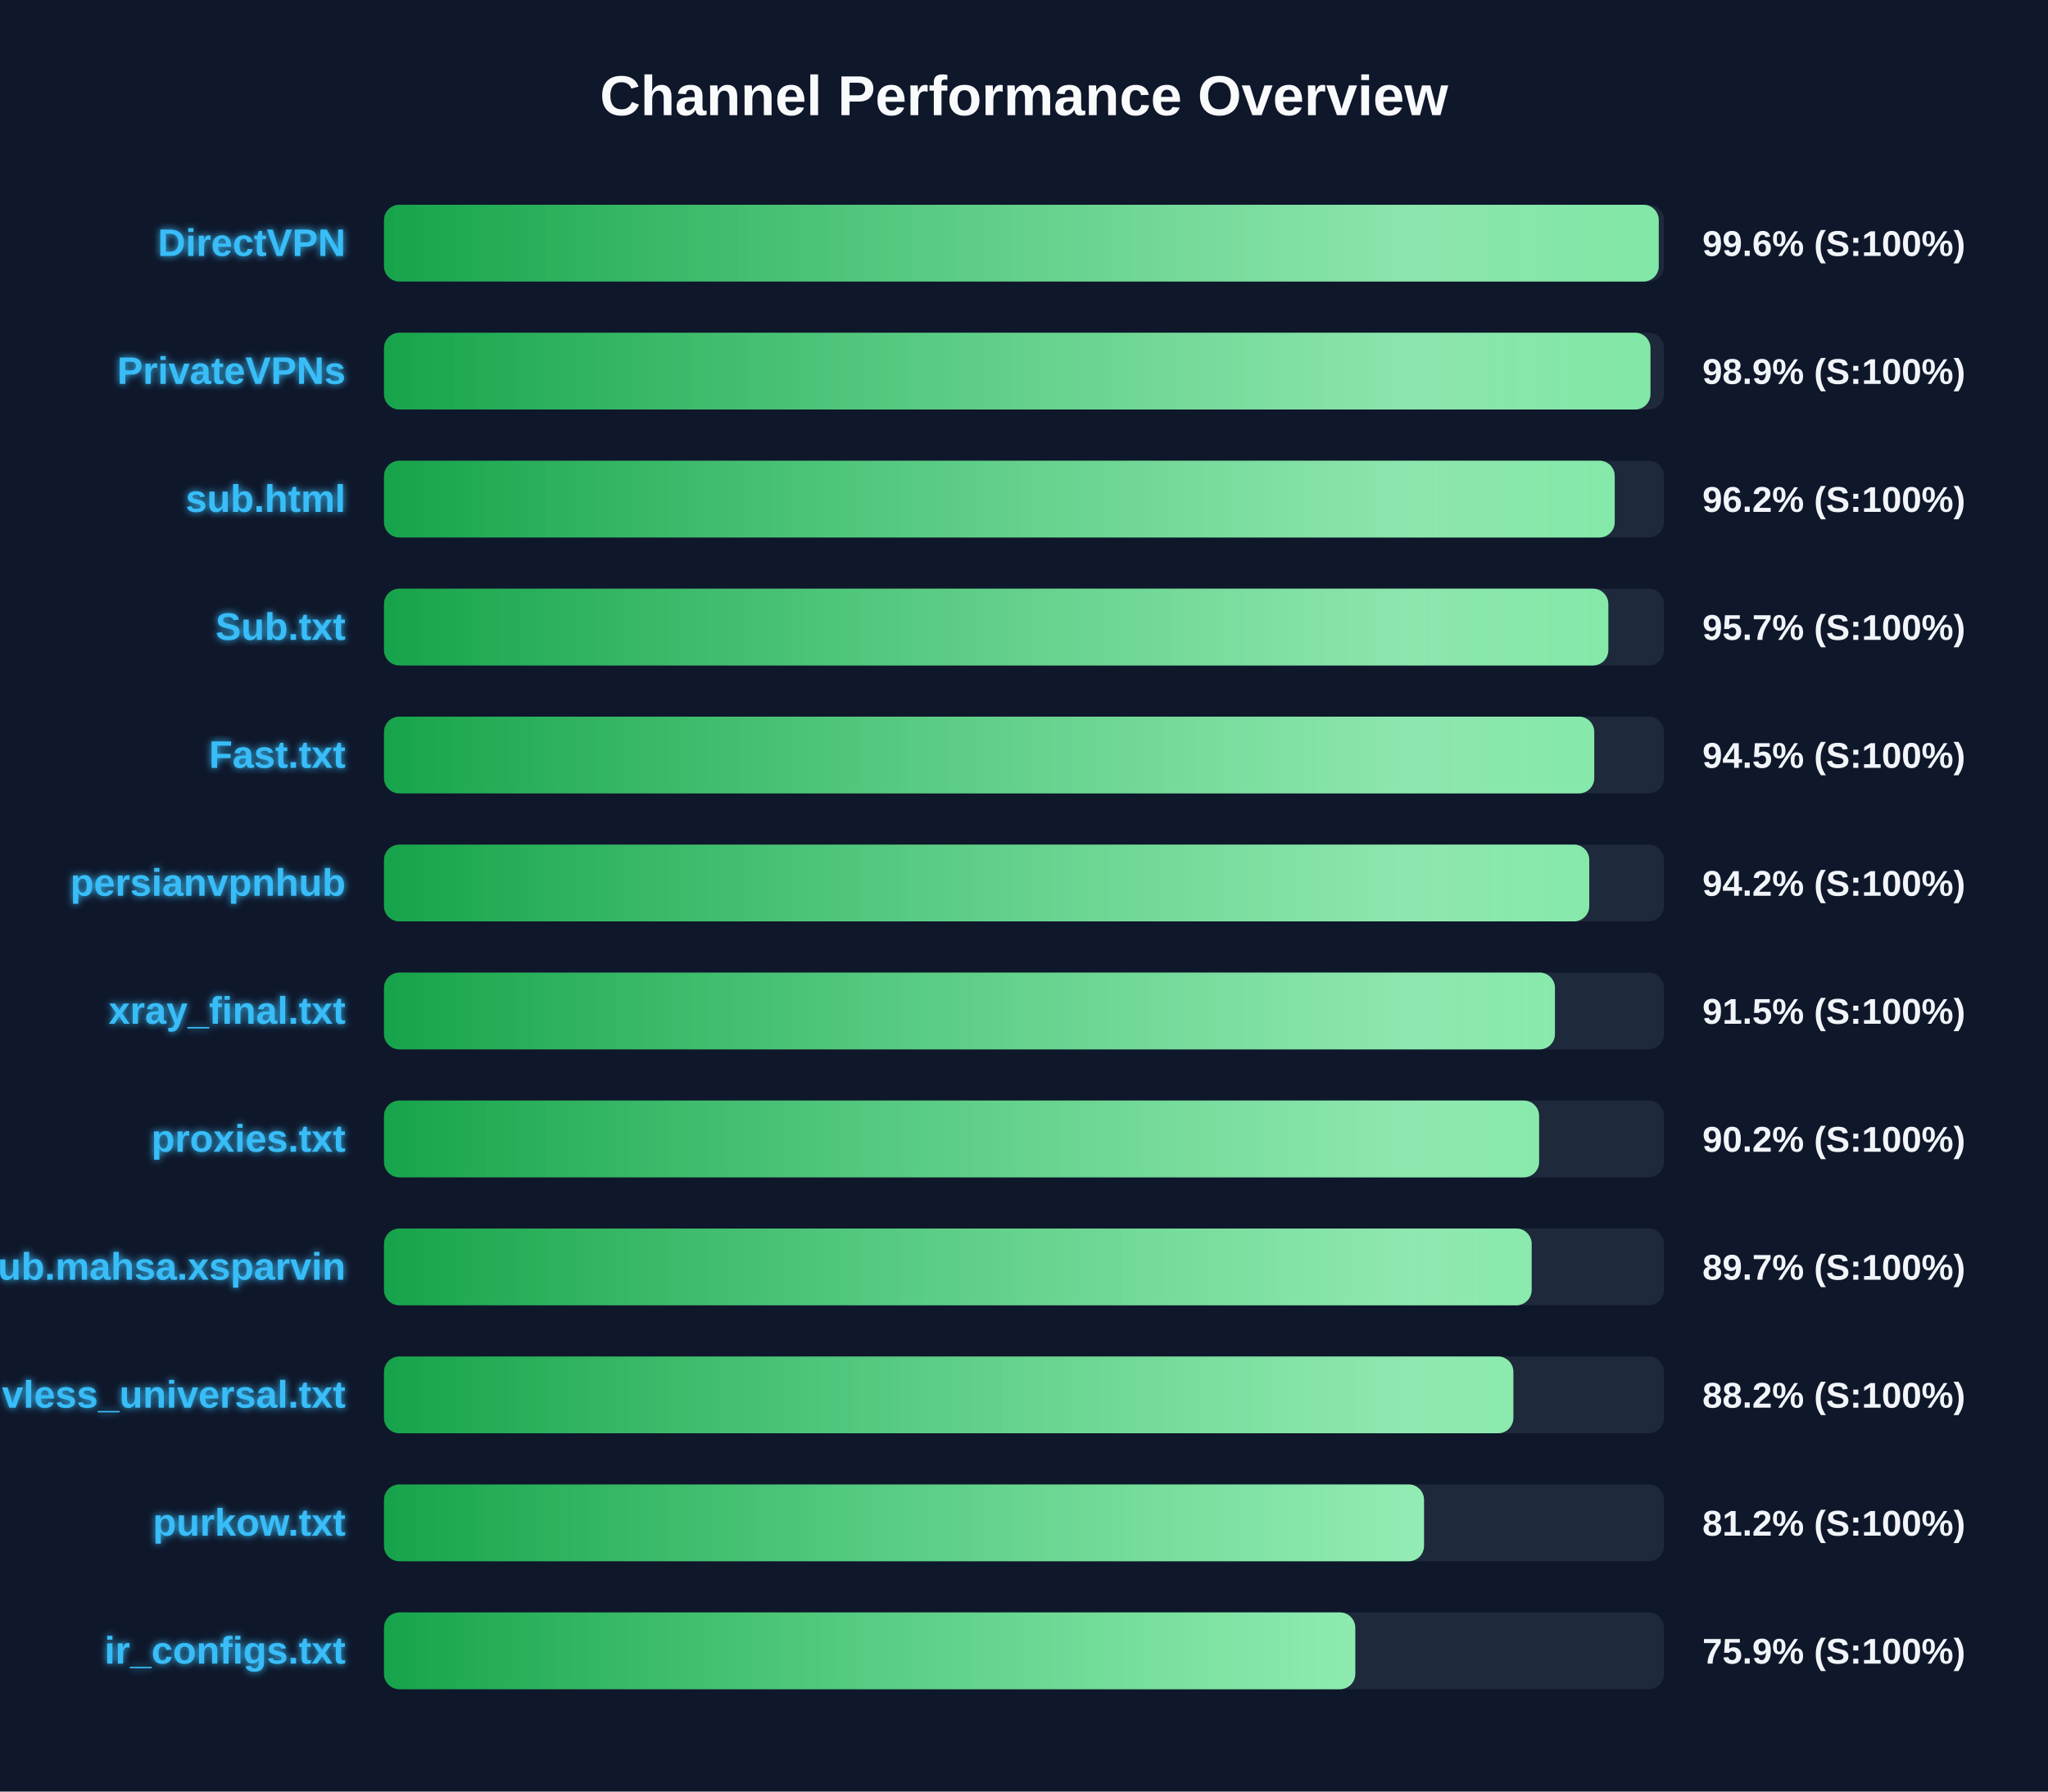
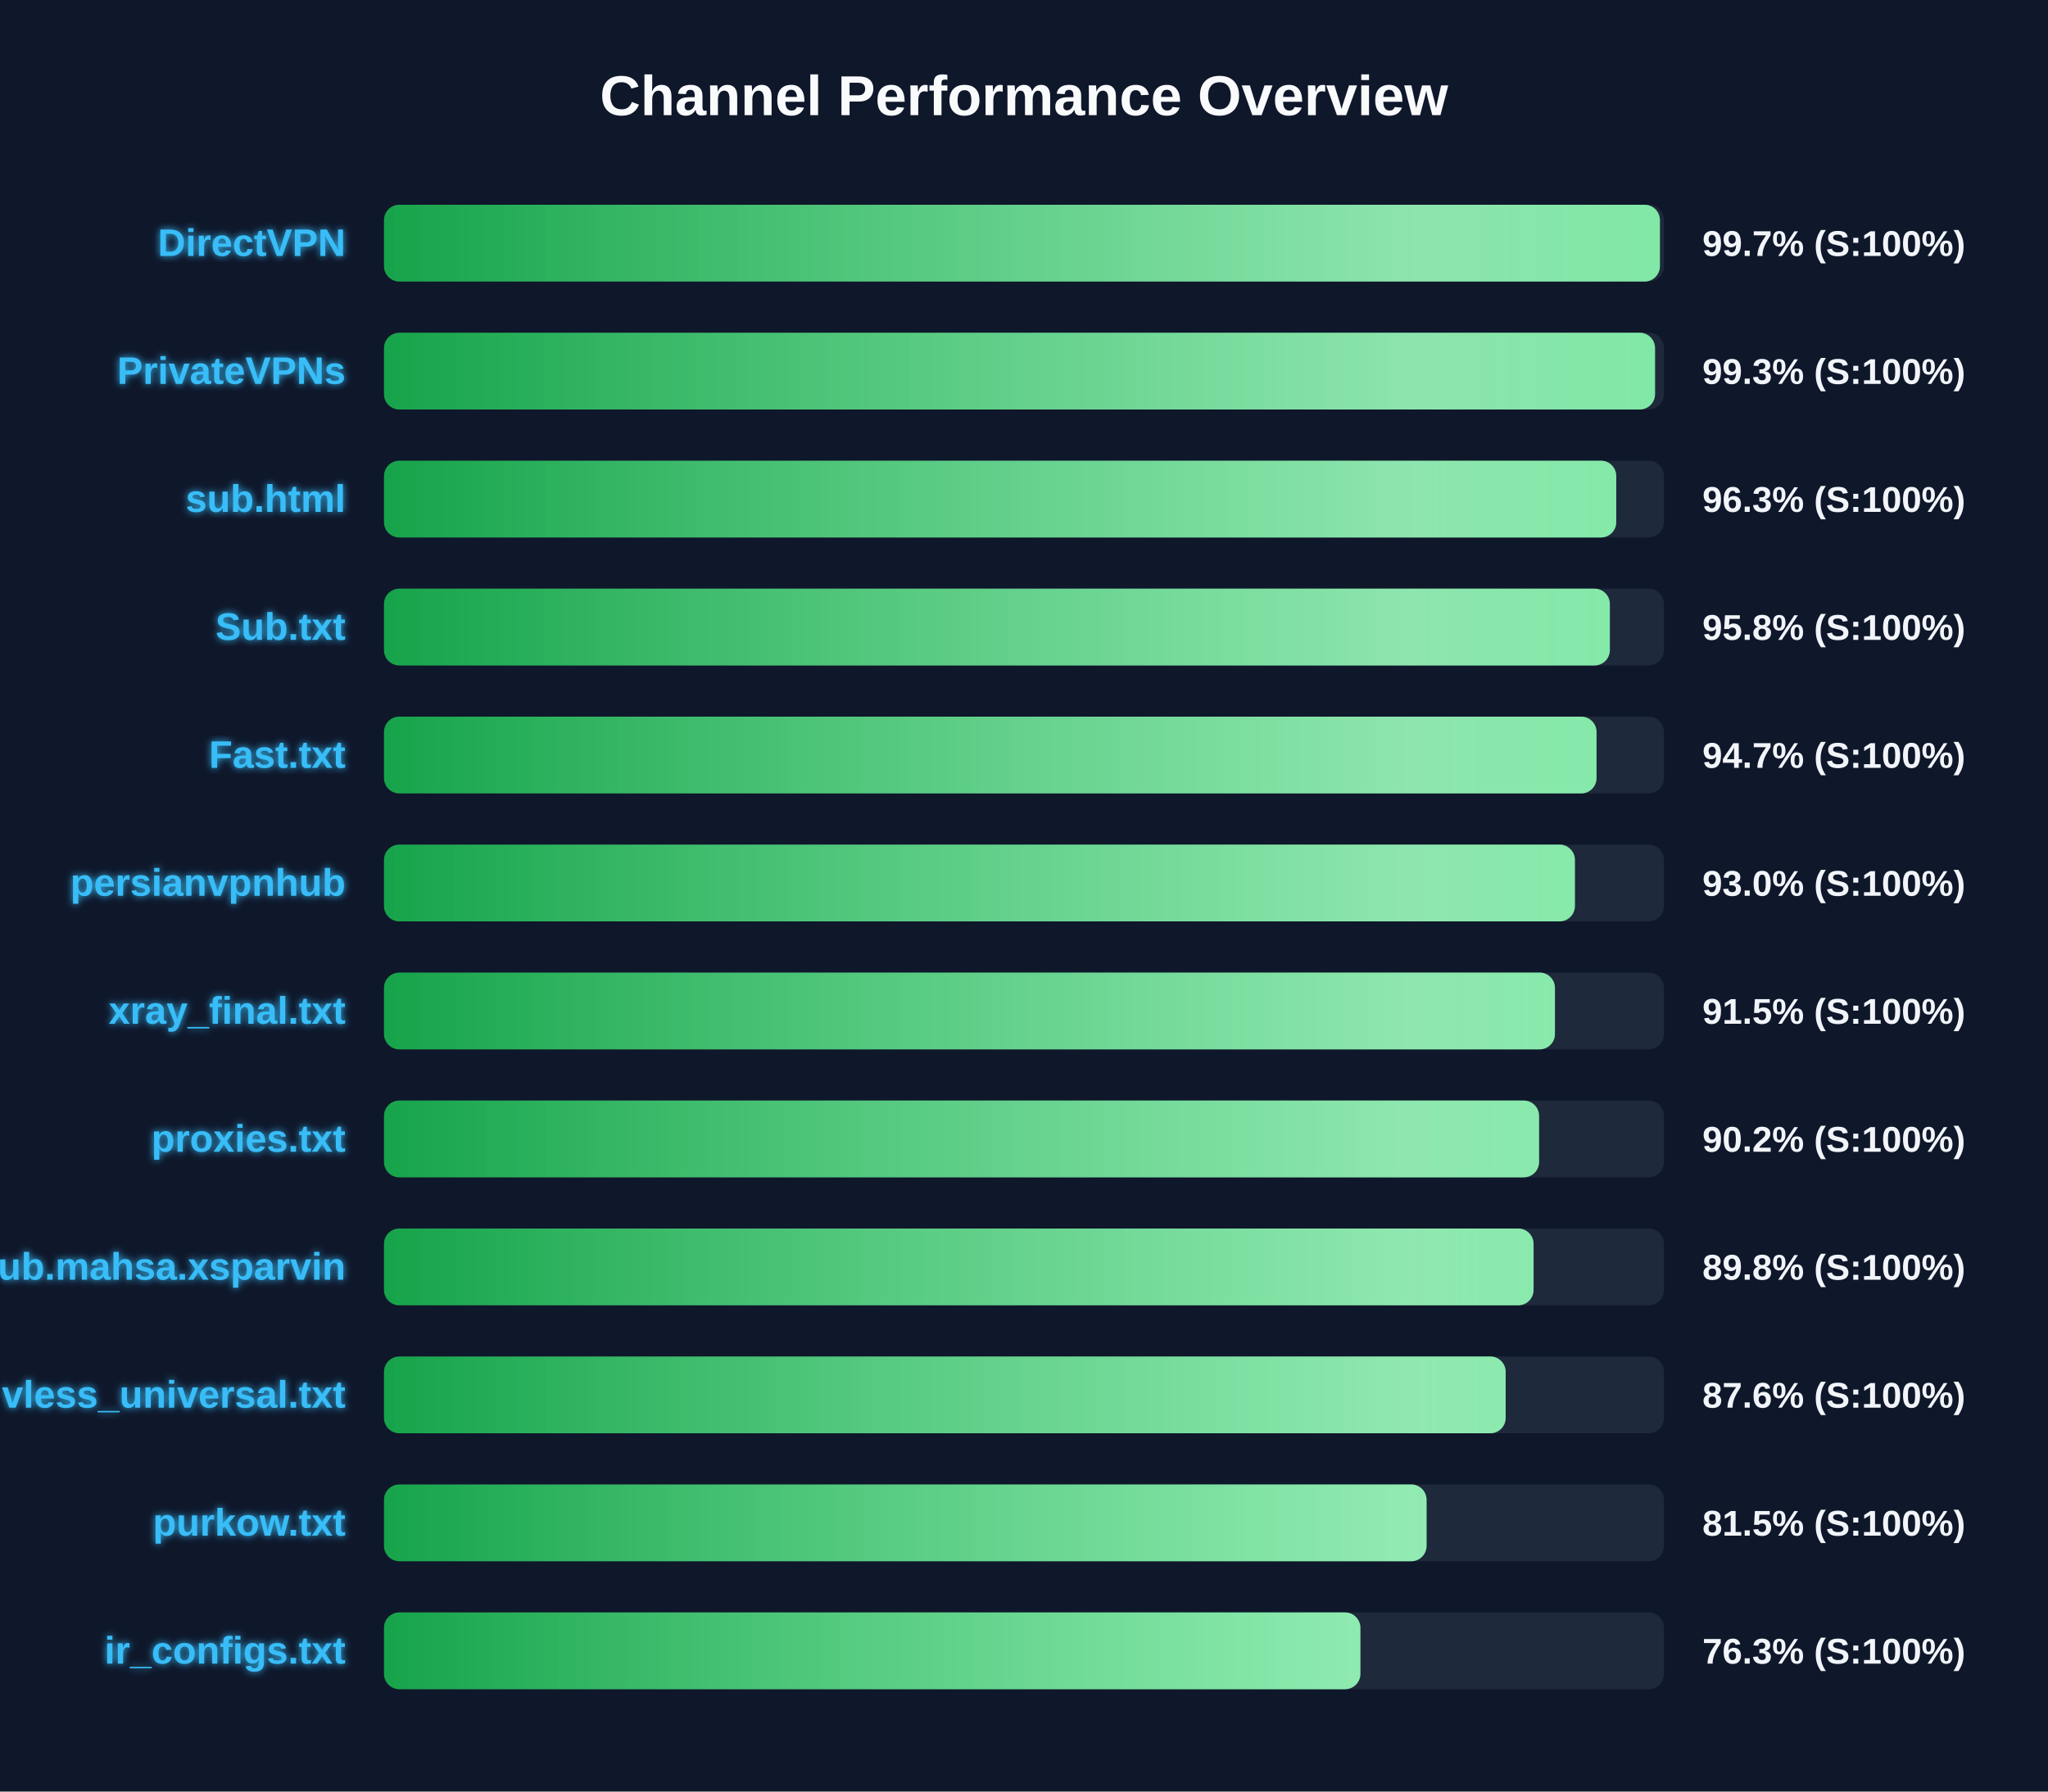
<svg xmlns="http://www.w3.org/2000/svg" width="800" height="700" version="1.1">
  <defs>
    <linearGradient id="grad-green" x1="0%" y1="0%" x2="100%" y2="0%">
      <stop offset="0%" stop-color="#16a34a" />
      <stop offset="100%" stop-color="#4ade80" />
    </linearGradient>
    <linearGradient id="grad-yellow" x1="0%" y1="0%" x2="100%" y2="0%">
      <stop offset="0%" stop-color="#ca8a04" />
      <stop offset="100%" stop-color="#fde047" />
    </linearGradient>
    <linearGradient id="grad-red" x1="0%" y1="0%" x2="100%" y2="0%">
      <stop offset="0%" stop-color="#dc2626" />
      <stop offset="100%" stop-color="#f87171" />
    </linearGradient>
    <linearGradient id="shimmer" x1="0%" y1="0%" x2="100%" y2="0%">
      <stop offset="0%" stop-color="rgba(255,255,255,0)" />
      <stop offset="50%" stop-color="rgba(255,255,255,0.4)" />
      <stop offset="100%" stop-color="rgba(255,255,255,0)" />
    </linearGradient>
    <filter id="glow" x="-20%" y="-20%" width="140%" height="140%">
      <feGaussianBlur stdDeviation="1.5" result="blur" />
      <feComposite in="SourceGraphic" in2="blur" operator="over" />
    </filter>
  </defs>
  <style>
        .bg-rect { fill: #0f172a; }
        .title { font: bold 22px 'Segoe UI', Arial, sans-serif; fill: #f8fafc; }
        .row { font: bold 15px 'Segoe UI', Arial, sans-serif; fill: #38bdf8; filter: url(#glow); }
        .score { font: bold 14px 'Segoe UI', Arial, sans-serif; fill: #f1f5f9; }
        @keyframes shimmer-anim {
            0% { transform: translateX(-100%); }
            100% { transform: translateX(200%); }
        }
        .shimmer-rect {
            animation: shimmer-anim 2.5s infinite linear;
        }
    </style>
  <rect width="100%" height="100%" class="bg-rect" />
  <text x="400" y="45" text-anchor="middle" class="title">Channel Performance Overview</text>
  <rect x="150" y="80" width="500" height="30" fill="#1e293b" rx="6" />
  <clipPath id="clip-0">
-     <rect x="150" y="80" width="497.95" height="30" rx="6" />
+     <rect x="150" y="80" width="498.4" height="30" rx="6" />
  </clipPath>
-   <rect x="150" y="80" width="497.95" height="30" fill="url(#grad-green)" rx="6" />
+   <rect x="150" y="80" width="498.4" height="30" fill="url(#grad-green)" rx="6" />
  <g clip-path="url(#clip-0)">
    <rect x="150" y="80" width="100%" height="30" fill="url(#shimmer)" class="shimmer-rect" />
  </g>
  <text x="135" y="100" text-anchor="end" class="row">DirectVPN</text>
-   <text x="665" y="100" text-anchor="start" class="score">99.6% (S:100%)</text>
+   <text x="665" y="100" text-anchor="start" class="score">99.7% (S:100%)</text>
  <rect x="150" y="130" width="500" height="30" fill="#1e293b" rx="6" />
  <clipPath id="clip-1">
-     <rect x="150" y="130" width="494.7" height="30" rx="6" />
+     <rect x="150" y="130" width="496.5" height="30" rx="6" />
  </clipPath>
-   <rect x="150" y="130" width="494.7" height="30" fill="url(#grad-green)" rx="6" />
+   <rect x="150" y="130" width="496.5" height="30" fill="url(#grad-green)" rx="6" />
  <g clip-path="url(#clip-1)">
    <rect x="150" y="130" width="100%" height="30" fill="url(#shimmer)" class="shimmer-rect" />
  </g>
  <text x="135" y="150" text-anchor="end" class="row">PrivateVPNs</text>
-   <text x="665" y="150" text-anchor="start" class="score">98.9% (S:100%)</text>
+   <text x="665" y="150" text-anchor="start" class="score">99.3% (S:100%)</text>
  <rect x="150" y="180" width="500" height="30" fill="#1e293b" rx="6" />
  <clipPath id="clip-2">
-     <rect x="150" y="180" width="480.75" height="30" rx="6" />
+     <rect x="150" y="180" width="481.35" height="30" rx="6" />
  </clipPath>
-   <rect x="150" y="180" width="480.75" height="30" fill="url(#grad-green)" rx="6" />
+   <rect x="150" y="180" width="481.35" height="30" fill="url(#grad-green)" rx="6" />
  <g clip-path="url(#clip-2)">
    <rect x="150" y="180" width="100%" height="30" fill="url(#shimmer)" class="shimmer-rect" />
  </g>
  <text x="135" y="200" text-anchor="end" class="row">sub.html</text>
-   <text x="665" y="200" text-anchor="start" class="score">96.2% (S:100%)</text>
+   <text x="665" y="200" text-anchor="start" class="score">96.3% (S:100%)</text>
  <rect x="150" y="230" width="500" height="30" fill="#1e293b" rx="6" />
  <clipPath id="clip-3">
-     <rect x="150" y="230" width="478.25" height="30" rx="6" />
+     <rect x="150" y="230" width="478.85" height="30" rx="6" />
  </clipPath>
-   <rect x="150" y="230" width="478.25" height="30" fill="url(#grad-green)" rx="6" />
+   <rect x="150" y="230" width="478.85" height="30" fill="url(#grad-green)" rx="6" />
  <g clip-path="url(#clip-3)">
    <rect x="150" y="230" width="100%" height="30" fill="url(#shimmer)" class="shimmer-rect" />
  </g>
  <text x="135" y="250" text-anchor="end" class="row">Sub.txt</text>
-   <text x="665" y="250" text-anchor="start" class="score">95.7% (S:100%)</text>
+   <text x="665" y="250" text-anchor="start" class="score">95.8% (S:100%)</text>
  <rect x="150" y="280" width="500" height="30" fill="#1e293b" rx="6" />
  <clipPath id="clip-4">
-     <rect x="150" y="280" width="472.75" height="30" rx="6" />
+     <rect x="150" y="280" width="473.65" height="30" rx="6" />
  </clipPath>
-   <rect x="150" y="280" width="472.75" height="30" fill="url(#grad-green)" rx="6" />
+   <rect x="150" y="280" width="473.65" height="30" fill="url(#grad-green)" rx="6" />
  <g clip-path="url(#clip-4)">
    <rect x="150" y="280" width="100%" height="30" fill="url(#shimmer)" class="shimmer-rect" />
  </g>
  <text x="135" y="300" text-anchor="end" class="row">Fast.txt</text>
-   <text x="665" y="300" text-anchor="start" class="score">94.5% (S:100%)</text>
+   <text x="665" y="300" text-anchor="start" class="score">94.7% (S:100%)</text>
  <rect x="150" y="330" width="500" height="30" fill="#1e293b" rx="6" />
  <clipPath id="clip-5">
-     <rect x="150" y="330" width="470.8" height="30" rx="6" />
+     <rect x="150" y="330" width="465.2" height="30" rx="6" />
  </clipPath>
-   <rect x="150" y="330" width="470.8" height="30" fill="url(#grad-green)" rx="6" />
+   <rect x="150" y="330" width="465.2" height="30" fill="url(#grad-green)" rx="6" />
  <g clip-path="url(#clip-5)">
    <rect x="150" y="330" width="100%" height="30" fill="url(#shimmer)" class="shimmer-rect" />
  </g>
  <text x="135" y="350" text-anchor="end" class="row">persianvpnhub</text>
-   <text x="665" y="350" text-anchor="start" class="score">94.2% (S:100%)</text>
+   <text x="665" y="350" text-anchor="start" class="score">93.0% (S:100%)</text>
  <rect x="150" y="380" width="500" height="30" fill="#1e293b" rx="6" />
  <clipPath id="clip-6">
    <rect x="150" y="380" width="457.4" height="30" rx="6" />
  </clipPath>
  <rect x="150" y="380" width="457.4" height="30" fill="url(#grad-green)" rx="6" />
  <g clip-path="url(#clip-6)">
    <rect x="150" y="380" width="100%" height="30" fill="url(#shimmer)" class="shimmer-rect" />
  </g>
  <text x="135" y="400" text-anchor="end" class="row">xray_final.txt</text>
  <text x="665" y="400" text-anchor="start" class="score">91.5% (S:100%)</text>
  <rect x="150" y="430" width="500" height="30" fill="#1e293b" rx="6" />
  <clipPath id="clip-7">
    <rect x="150" y="430" width="451.2" height="30" rx="6" />
  </clipPath>
  <rect x="150" y="430" width="451.2" height="30" fill="url(#grad-green)" rx="6" />
  <g clip-path="url(#clip-7)">
    <rect x="150" y="430" width="100%" height="30" fill="url(#shimmer)" class="shimmer-rect" />
  </g>
  <text x="135" y="450" text-anchor="end" class="row">proxies.txt</text>
  <text x="665" y="450" text-anchor="start" class="score">90.2% (S:100%)</text>
  <rect x="150" y="480" width="500" height="30" fill="#1e293b" rx="6" />
  <clipPath id="clip-8">
-     <rect x="150" y="480" width="448.3" height="30" rx="6" />
+     <rect x="150" y="480" width="449.05" height="30" rx="6" />
  </clipPath>
-   <rect x="150" y="480" width="448.3" height="30" fill="url(#grad-green)" rx="6" />
+   <rect x="150" y="480" width="449.05" height="30" fill="url(#grad-green)" rx="6" />
  <g clip-path="url(#clip-8)">
    <rect x="150" y="480" width="100%" height="30" fill="url(#shimmer)" class="shimmer-rect" />
  </g>
  <text x="135" y="500" text-anchor="end" class="row">Sub.mahsa.xsparvin</text>
-   <text x="665" y="500" text-anchor="start" class="score">89.7% (S:100%)</text>
+   <text x="665" y="500" text-anchor="start" class="score">89.8% (S:100%)</text>
  <rect x="150" y="530" width="500" height="30" fill="#1e293b" rx="6" />
  <clipPath id="clip-9">
-     <rect x="150" y="530" width="441.15" height="30" rx="6" />
+     <rect x="150" y="530" width="438.15" height="30" rx="6" />
  </clipPath>
-   <rect x="150" y="530" width="441.15" height="30" fill="url(#grad-green)" rx="6" />
+   <rect x="150" y="530" width="438.15" height="30" fill="url(#grad-green)" rx="6" />
  <g clip-path="url(#clip-9)">
    <rect x="150" y="530" width="100%" height="30" fill="url(#shimmer)" class="shimmer-rect" />
  </g>
  <text x="135" y="550" text-anchor="end" class="row">vless_universal.txt</text>
-   <text x="665" y="550" text-anchor="start" class="score">88.2% (S:100%)</text>
+   <text x="665" y="550" text-anchor="start" class="score">87.6% (S:100%)</text>
  <rect x="150" y="580" width="500" height="30" fill="#1e293b" rx="6" />
  <clipPath id="clip-10">
-     <rect x="150" y="580" width="406.25" height="30" rx="6" />
+     <rect x="150" y="580" width="407.25" height="30" rx="6" />
  </clipPath>
-   <rect x="150" y="580" width="406.25" height="30" fill="url(#grad-green)" rx="6" />
+   <rect x="150" y="580" width="407.25" height="30" fill="url(#grad-green)" rx="6" />
  <g clip-path="url(#clip-10)">
    <rect x="150" y="580" width="100%" height="30" fill="url(#shimmer)" class="shimmer-rect" />
  </g>
  <text x="135" y="600" text-anchor="end" class="row">purkow.txt</text>
-   <text x="665" y="600" text-anchor="start" class="score">81.2% (S:100%)</text>
+   <text x="665" y="600" text-anchor="start" class="score">81.5% (S:100%)</text>
  <rect x="150" y="630" width="500" height="30" fill="#1e293b" rx="6" />
  <clipPath id="clip-11">
-     <rect x="150" y="630" width="379.4" height="30" rx="6" />
+     <rect x="150" y="630" width="381.4" height="30" rx="6" />
  </clipPath>
-   <rect x="150" y="630" width="379.4" height="30" fill="url(#grad-green)" rx="6" />
+   <rect x="150" y="630" width="381.4" height="30" fill="url(#grad-green)" rx="6" />
  <g clip-path="url(#clip-11)">
    <rect x="150" y="630" width="100%" height="30" fill="url(#shimmer)" class="shimmer-rect" />
  </g>
  <text x="135" y="650" text-anchor="end" class="row">ir_configs.txt</text>
-   <text x="665" y="650" text-anchor="start" class="score">75.9% (S:100%)</text>
+   <text x="665" y="650" text-anchor="start" class="score">76.3% (S:100%)</text>
</svg>
